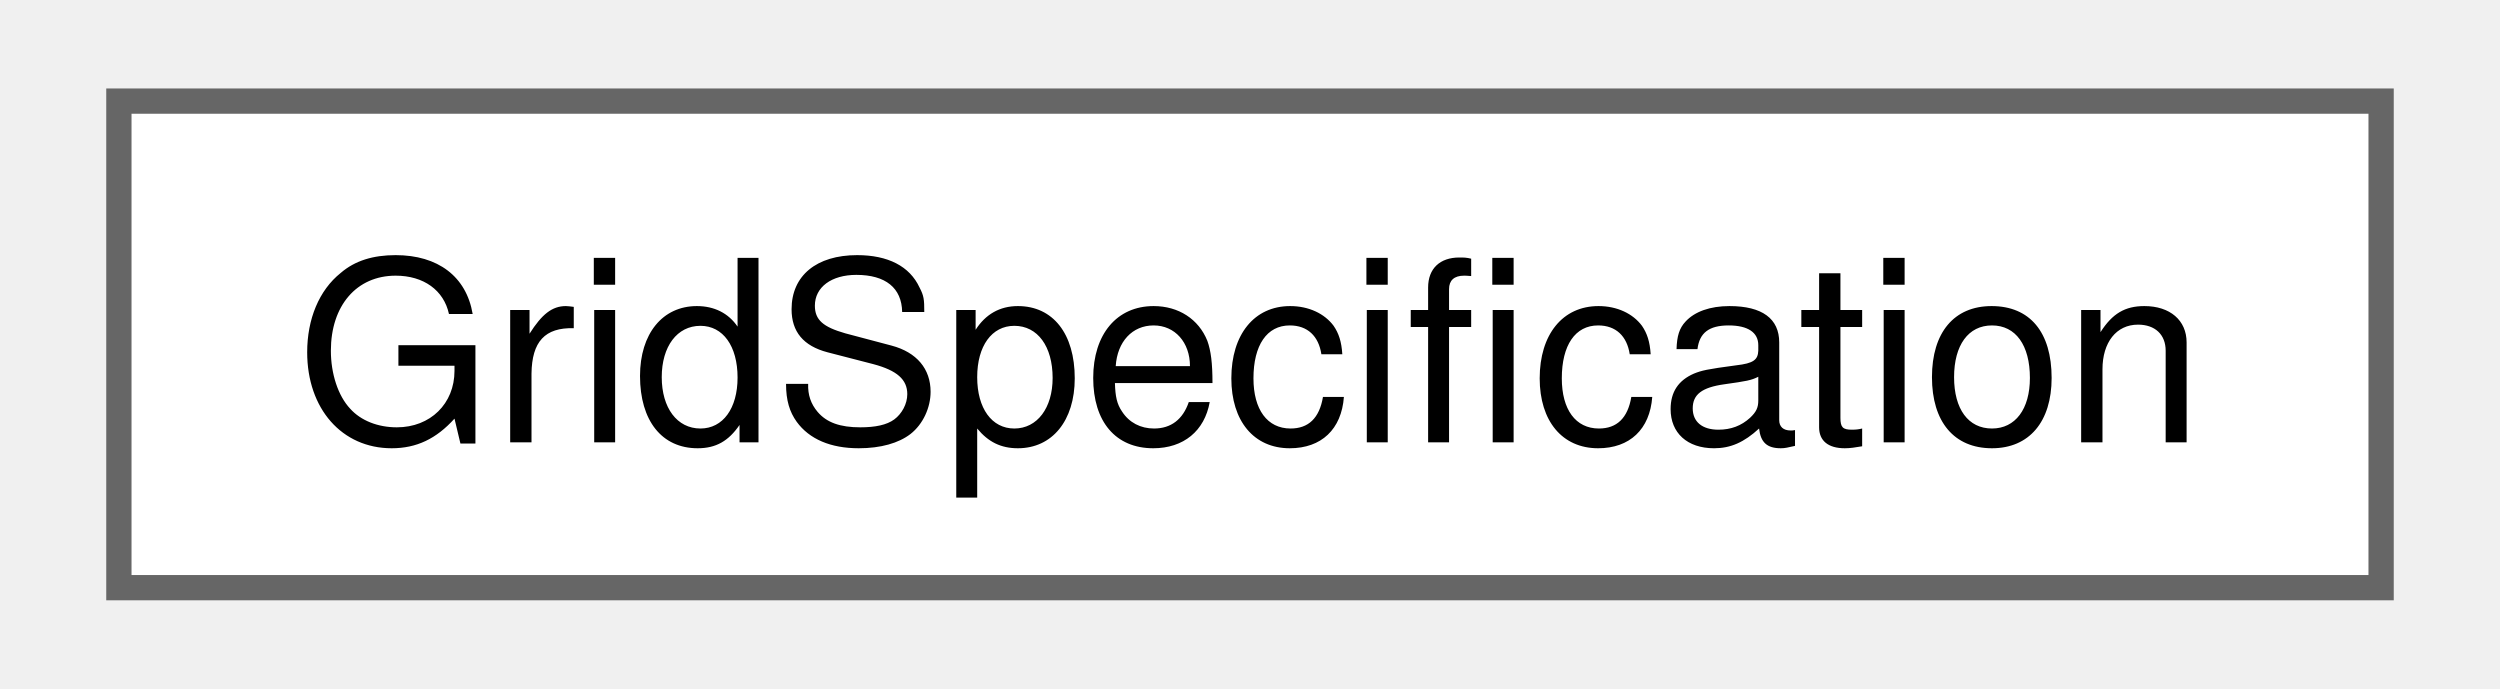
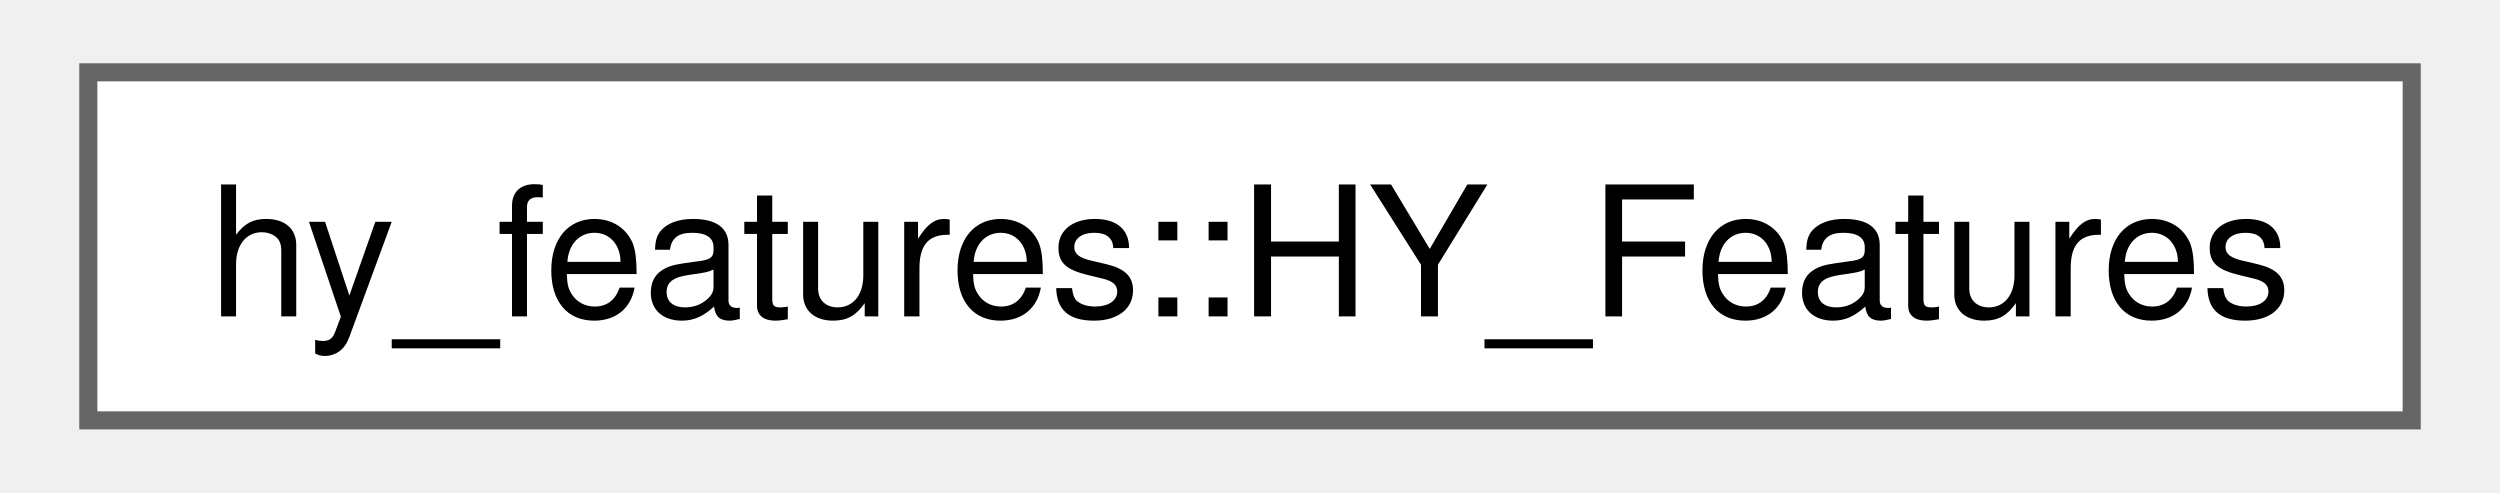
- <svg xmlns="http://www.w3.org/2000/svg" xmlns:xlink="http://www.w3.org/1999/xlink" width="98pt" height="27pt" viewBox="0.00 0.00 97.50 27.25">
+ <svg xmlns="http://www.w3.org/2000/svg" xmlns:xlink="http://www.w3.org/1999/xlink" width="137pt" height="27pt" viewBox="0.00 0.00 136.50 27.25">
  <g id="graph0" class="graph" transform="scale(1 1) rotate(0) translate(4 23.25)">
    <g id="Node000000" class="node">
      <g id="a_Node000000">
-         <a xlink:href="struct_grid_specification.html" target="_top" xlink:title=" ">
-           <polygon fill="white" stroke="#666666" points="89.5,-19.25 0,-19.25 0,0 89.5,0 89.5,-19.25" />
-           <text text-anchor="middle" x="44.75" y="-5.75" font-family="Helvetica,sans-Serif" font-size="10.00">GridSpecification</text>
+         <a xlink:href="classhy__features_1_1_h_y___features.html" target="_top" xlink:title="Collection interface to HY_Features objects and their associated model formulations.">
+           <polygon fill="white" stroke="#666666" points="128.5,-19.25 0,-19.25 0,0 128.5,0 128.5,-19.25" />
+           <text text-anchor="middle" x="64.25" y="-5.75" font-family="Helvetica,sans-Serif" font-size="10.00">hy_features::HY_Features</text>
        </a>
      </g>
    </g>
  </g>
</svg>
